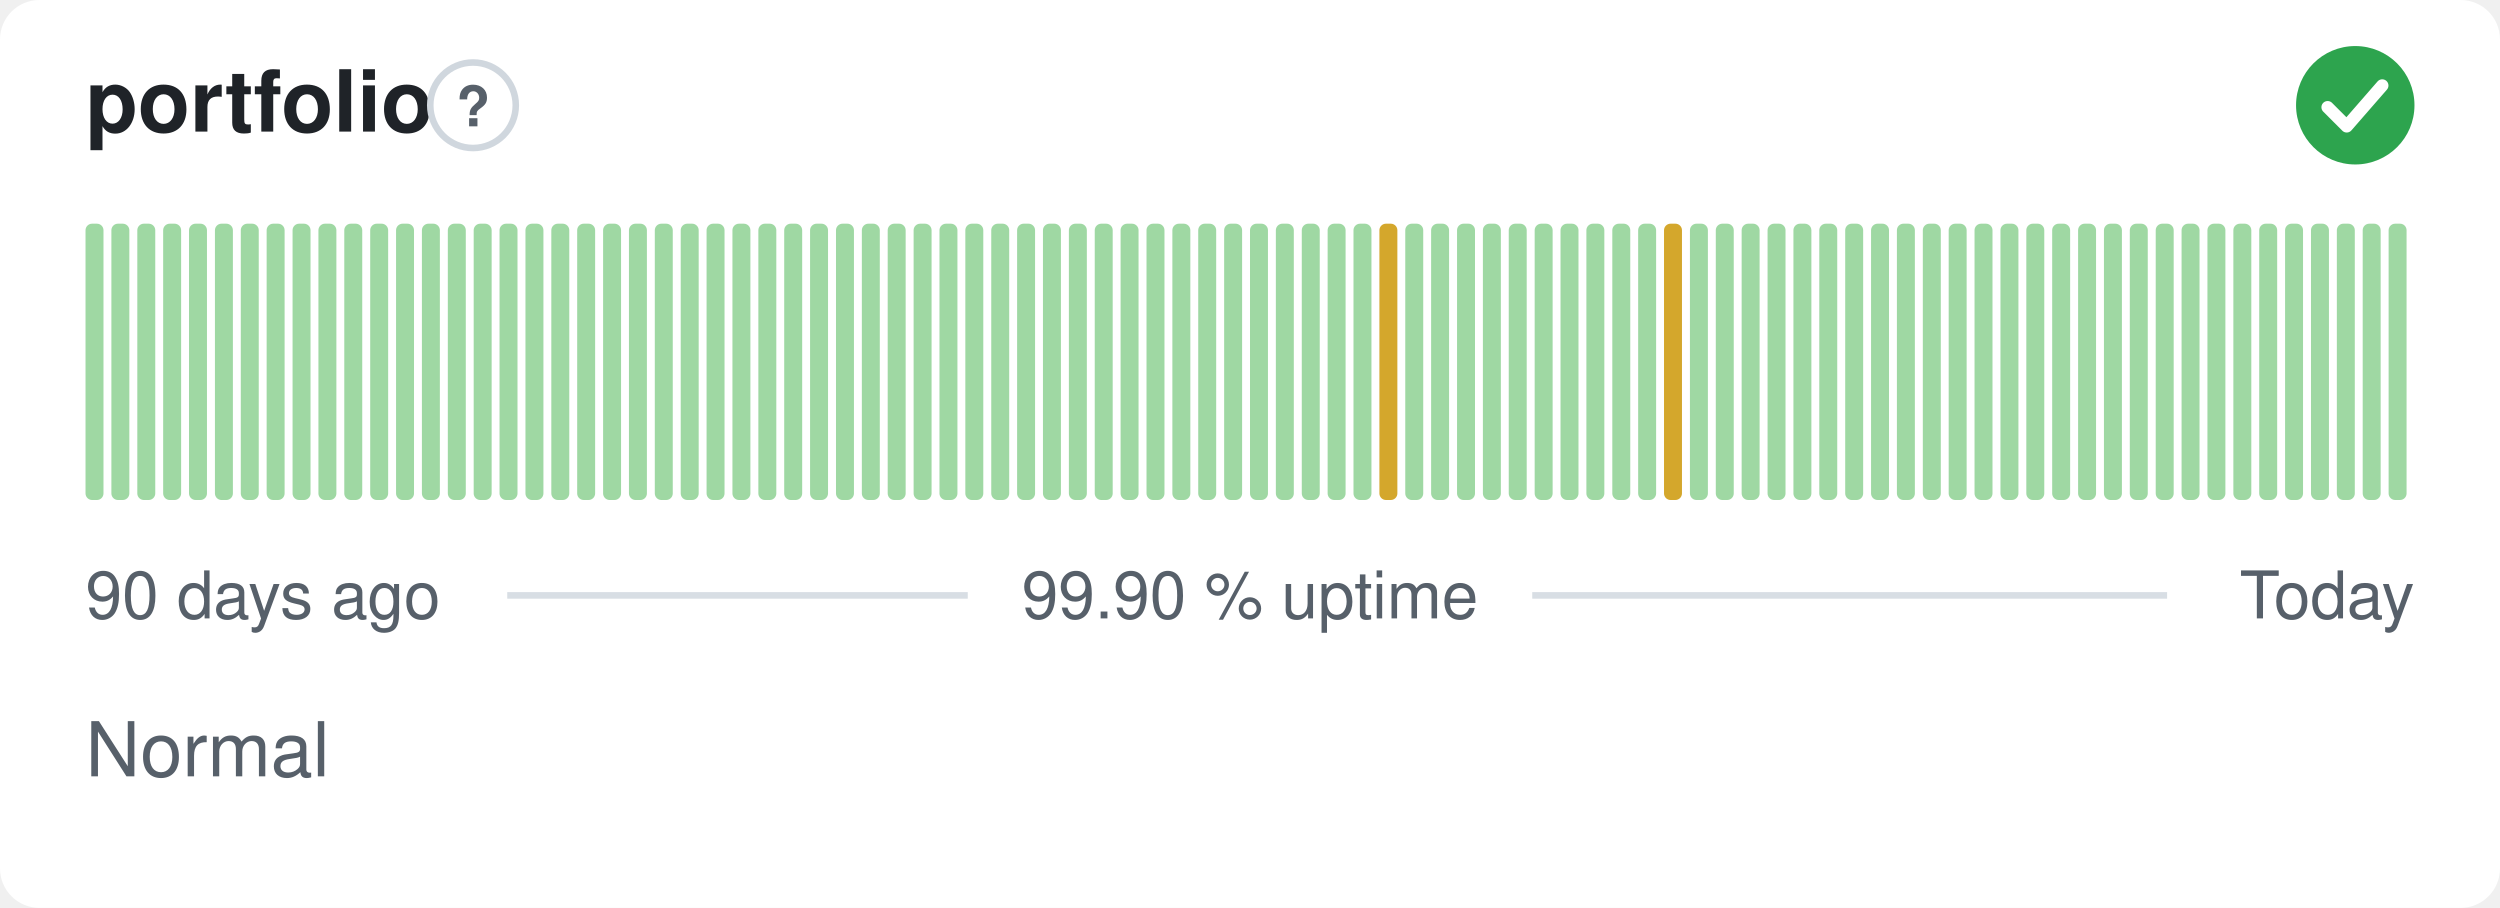
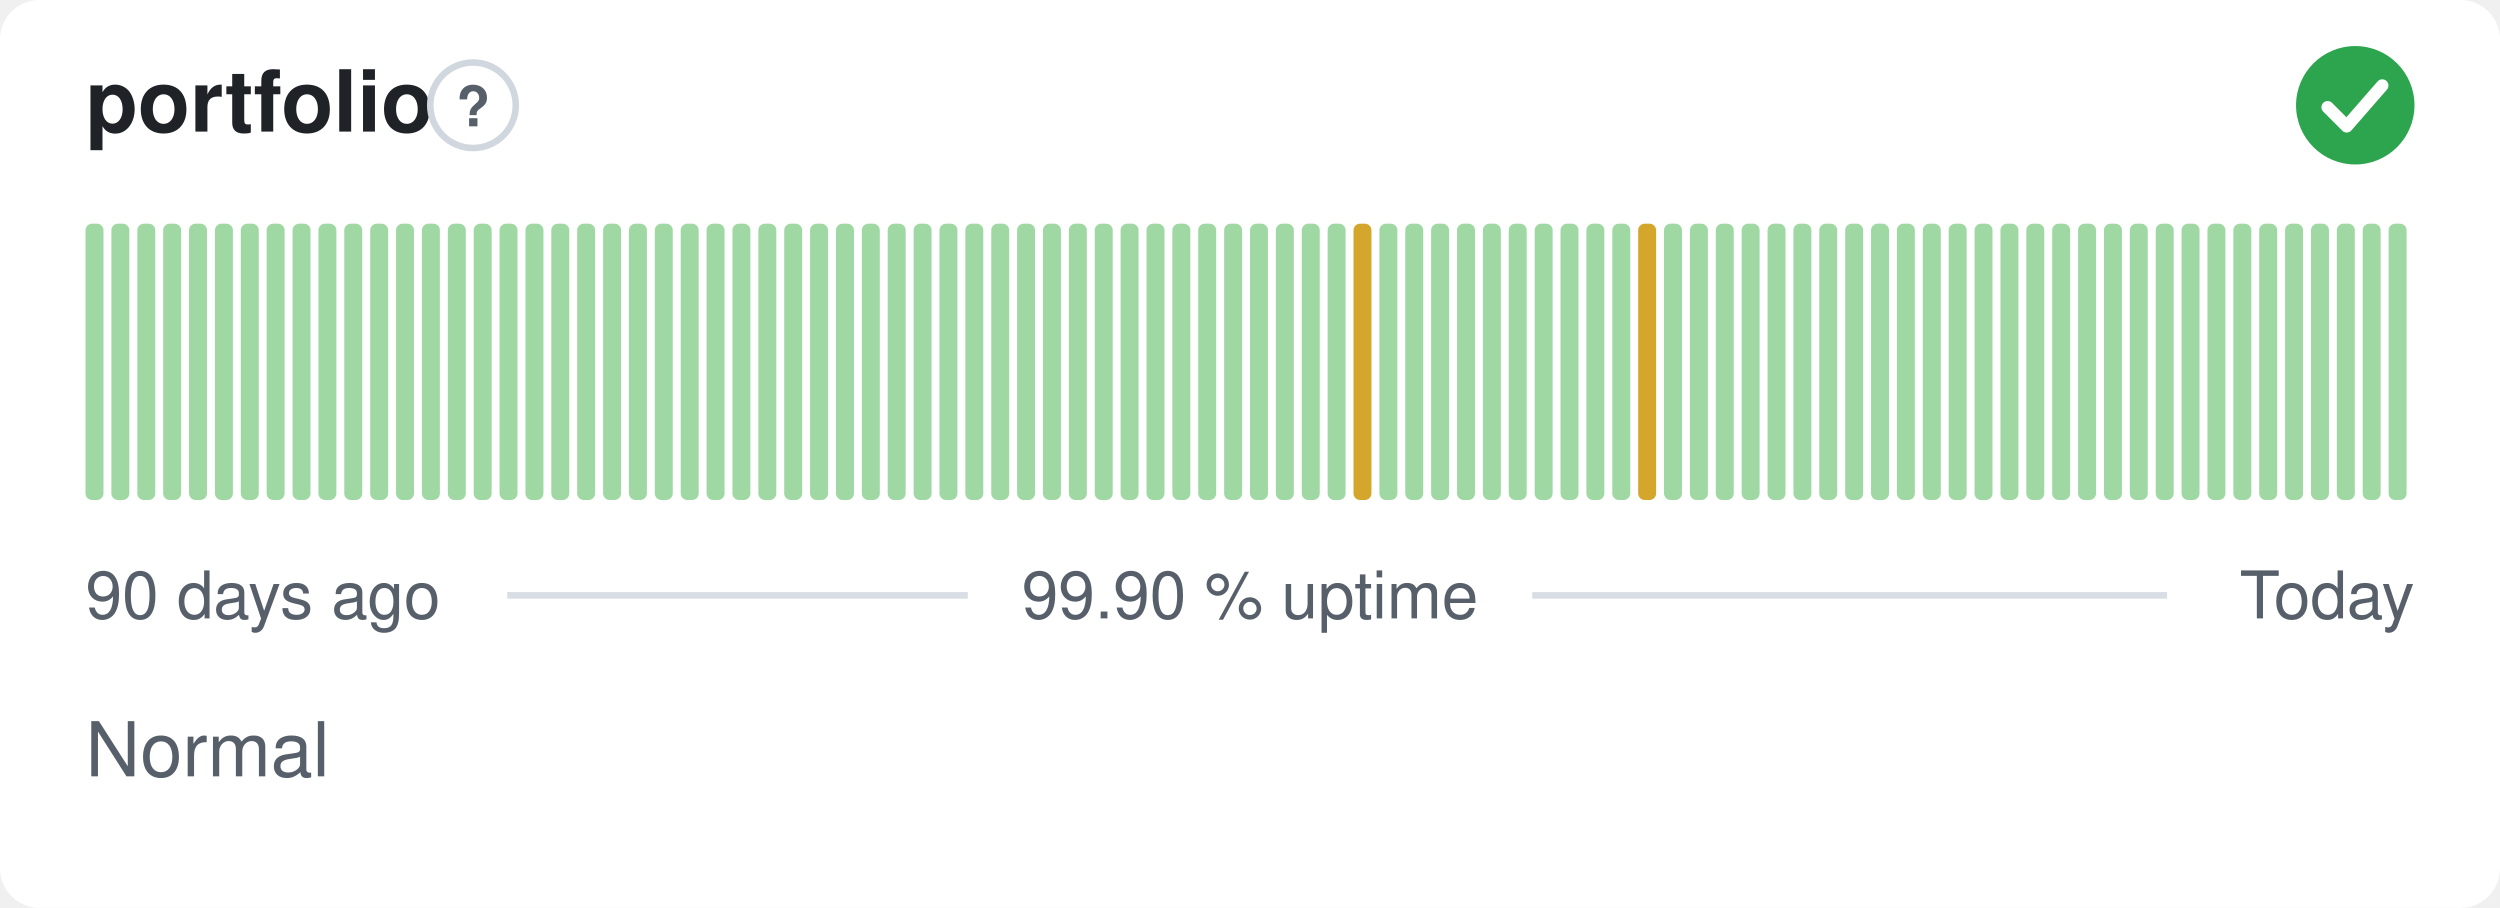
<svg xmlns="http://www.w3.org/2000/svg" width="380" height="138" viewBox="0 0 380 138" role="img" aria-label="portfolio: Normal, 99.90 % uptime over the last 90 days" font-family="-apple-system,BlinkMacSystemFont,'Segoe UI',Helvetica,Arial,sans-serif">
  <style>
    @media (prefers-color-scheme: dark) {
      .bg { fill: #0d1117 }
      .title { fill: #e6edf3 }
      .muted { fill: #8b949e }
      .hint { stroke: #30363d }
      .rule { stroke: #30363d }
      .nodata { fill: #21262d }
    }
  </style>
  <rect class="bg" width="380" height="138" rx="6" fill="#ffffff" />
  <text class="title" x="13" y="20" font-size="13" font-weight="600" fill="#1f2328">portfolio</text>
  <circle class="hint" cx="71.9" cy="16" r="6.5" fill="none" stroke="#d0d7de" stroke-width="1" />
  <text class="muted" x="71.9" y="19.2" text-anchor="middle" font-size="8.5" font-weight="700" fill="#57606a">?</text>
  <circle cx="358" cy="16" r="9" fill="#2da44e" />
  <path d="M353.80 16.30l2.90 2.90 5.40 -6.20" fill="none" stroke="#fff" stroke-width="1.89" stroke-linecap="round" stroke-linejoin="round" />
  <rect x="13.00" y="34.00" width="2.73" height="42.00" rx="1" fill="#9fd8a3" />
  <rect x="16.93" y="34.00" width="2.73" height="42.00" rx="1" fill="#9fd8a3" />
  <rect x="20.87" y="34.00" width="2.73" height="42.00" rx="1" fill="#9fd8a3" />
  <rect x="24.80" y="34.00" width="2.73" height="42.00" rx="1" fill="#9fd8a3" />
  <rect x="28.73" y="34.00" width="2.73" height="42.00" rx="1" fill="#9fd8a3" />
  <rect x="32.67" y="34.00" width="2.73" height="42.00" rx="1" fill="#9fd8a3" />
  <rect x="36.60" y="34.00" width="2.73" height="42.00" rx="1" fill="#9fd8a3" />
  <rect x="40.53" y="34.00" width="2.73" height="42.00" rx="1" fill="#9fd8a3" />
  <rect x="44.47" y="34.00" width="2.73" height="42.00" rx="1" fill="#9fd8a3" />
  <rect x="48.40" y="34.00" width="2.73" height="42.00" rx="1" fill="#9fd8a3" />
  <rect x="52.33" y="34.00" width="2.73" height="42.00" rx="1" fill="#9fd8a3" />
  <rect x="56.27" y="34.00" width="2.73" height="42.00" rx="1" fill="#9fd8a3" />
  <rect x="60.20" y="34.00" width="2.73" height="42.00" rx="1" fill="#9fd8a3" />
  <rect x="64.13" y="34.00" width="2.73" height="42.00" rx="1" fill="#9fd8a3" />
  <rect x="68.07" y="34.00" width="2.73" height="42.00" rx="1" fill="#9fd8a3" />
  <rect x="72.00" y="34.00" width="2.73" height="42.00" rx="1" fill="#9fd8a3" />
  <rect x="75.93" y="34.00" width="2.73" height="42.00" rx="1" fill="#9fd8a3" />
  <rect x="79.87" y="34.00" width="2.73" height="42.00" rx="1" fill="#9fd8a3" />
  <rect x="83.80" y="34.00" width="2.73" height="42.00" rx="1" fill="#9fd8a3" />
  <rect x="87.73" y="34.00" width="2.73" height="42.00" rx="1" fill="#9fd8a3" />
  <rect x="91.67" y="34.00" width="2.73" height="42.00" rx="1" fill="#9fd8a3" />
  <rect x="95.60" y="34.00" width="2.73" height="42.00" rx="1" fill="#9fd8a3" />
  <rect x="99.53" y="34.00" width="2.73" height="42.00" rx="1" fill="#9fd8a3" />
  <rect x="103.47" y="34.00" width="2.73" height="42.00" rx="1" fill="#9fd8a3" />
  <rect x="107.40" y="34.00" width="2.73" height="42.00" rx="1" fill="#9fd8a3" />
  <rect x="111.33" y="34.00" width="2.73" height="42.00" rx="1" fill="#9fd8a3" />
  <rect x="115.27" y="34.00" width="2.73" height="42.00" rx="1" fill="#9fd8a3" />
  <rect x="119.20" y="34.00" width="2.73" height="42.00" rx="1" fill="#9fd8a3" />
  <rect x="123.13" y="34.00" width="2.73" height="42.00" rx="1" fill="#9fd8a3" />
  <rect x="127.07" y="34.00" width="2.73" height="42.00" rx="1" fill="#9fd8a3" />
  <rect x="131.00" y="34.00" width="2.73" height="42.00" rx="1" fill="#9fd8a3" />
  <rect x="134.93" y="34.00" width="2.73" height="42.00" rx="1" fill="#9fd8a3" />
  <rect x="138.87" y="34.00" width="2.73" height="42.00" rx="1" fill="#9fd8a3" />
  <rect x="142.80" y="34.00" width="2.73" height="42.00" rx="1" fill="#9fd8a3" />
  <rect x="146.73" y="34.00" width="2.73" height="42.00" rx="1" fill="#9fd8a3" />
  <rect x="150.67" y="34.00" width="2.73" height="42.00" rx="1" fill="#9fd8a3" />
  <rect x="154.60" y="34.00" width="2.73" height="42.00" rx="1" fill="#9fd8a3" />
  <rect x="158.53" y="34.00" width="2.73" height="42.00" rx="1" fill="#9fd8a3" />
  <rect x="162.47" y="34.00" width="2.73" height="42.00" rx="1" fill="#9fd8a3" />
  <rect x="166.40" y="34.00" width="2.73" height="42.00" rx="1" fill="#9fd8a3" />
  <rect x="170.33" y="34.00" width="2.73" height="42.00" rx="1" fill="#9fd8a3" />
  <rect x="174.27" y="34.00" width="2.73" height="42.00" rx="1" fill="#9fd8a3" />
  <rect x="178.20" y="34.00" width="2.73" height="42.00" rx="1" fill="#9fd8a3" />
  <rect x="182.13" y="34.00" width="2.73" height="42.00" rx="1" fill="#9fd8a3" />
  <rect x="186.07" y="34.00" width="2.73" height="42.00" rx="1" fill="#9fd8a3" />
  <rect x="190.00" y="34.00" width="2.73" height="42.00" rx="1" fill="#9fd8a3" />
  <rect x="193.93" y="34.00" width="2.73" height="42.00" rx="1" fill="#9fd8a3" />
  <rect x="197.87" y="34.00" width="2.73" height="42.00" rx="1" fill="#9fd8a3" />
  <rect x="201.80" y="34.00" width="2.73" height="42.00" rx="1" fill="#9fd8a3" />
-   <rect x="205.73" y="34.00" width="2.73" height="42.00" rx="1" fill="#9fd8a3" />
-   <rect x="209.67" y="34.00" width="2.73" height="42.00" rx="1" fill="#d4a72c" />
+   <rect x="205.73" y="34.00" width="2.73" height="42.00" rx="1" fill="#d4a72c" />
+   <rect x="209.67" y="34.00" width="2.73" height="42.00" rx="1" fill="#9fd8a3" />
  <rect x="213.60" y="34.00" width="2.73" height="42.00" rx="1" fill="#9fd8a3" />
  <rect x="217.53" y="34.00" width="2.73" height="42.00" rx="1" fill="#9fd8a3" />
  <rect x="221.47" y="34.00" width="2.73" height="42.00" rx="1" fill="#9fd8a3" />
  <rect x="225.40" y="34.00" width="2.73" height="42.00" rx="1" fill="#9fd8a3" />
  <rect x="229.33" y="34.00" width="2.73" height="42.00" rx="1" fill="#9fd8a3" />
  <rect x="233.27" y="34.00" width="2.73" height="42.00" rx="1" fill="#9fd8a3" />
  <rect x="237.20" y="34.00" width="2.73" height="42.00" rx="1" fill="#9fd8a3" />
  <rect x="241.13" y="34.00" width="2.73" height="42.00" rx="1" fill="#9fd8a3" />
  <rect x="245.07" y="34.00" width="2.73" height="42.00" rx="1" fill="#9fd8a3" />
-   <rect x="249.00" y="34.00" width="2.73" height="42.00" rx="1" fill="#9fd8a3" />
-   <rect x="252.93" y="34.00" width="2.73" height="42.00" rx="1" fill="#d4a72c" />
+   <rect x="249.00" y="34.00" width="2.73" height="42.00" rx="1" fill="#d4a72c" />
+   <rect x="252.93" y="34.00" width="2.73" height="42.00" rx="1" fill="#9fd8a3" />
  <rect x="256.87" y="34.00" width="2.73" height="42.00" rx="1" fill="#9fd8a3" />
  <rect x="260.80" y="34.00" width="2.73" height="42.00" rx="1" fill="#9fd8a3" />
  <rect x="264.73" y="34.00" width="2.73" height="42.00" rx="1" fill="#9fd8a3" />
  <rect x="268.67" y="34.00" width="2.73" height="42.00" rx="1" fill="#9fd8a3" />
  <rect x="272.60" y="34.00" width="2.73" height="42.00" rx="1" fill="#9fd8a3" />
  <rect x="276.53" y="34.00" width="2.73" height="42.00" rx="1" fill="#9fd8a3" />
  <rect x="280.47" y="34.00" width="2.73" height="42.00" rx="1" fill="#9fd8a3" />
  <rect x="284.40" y="34.00" width="2.73" height="42.00" rx="1" fill="#9fd8a3" />
  <rect x="288.33" y="34.00" width="2.73" height="42.00" rx="1" fill="#9fd8a3" />
  <rect x="292.27" y="34.00" width="2.73" height="42.00" rx="1" fill="#9fd8a3" />
  <rect x="296.20" y="34.00" width="2.73" height="42.00" rx="1" fill="#9fd8a3" />
  <rect x="300.13" y="34.00" width="2.73" height="42.00" rx="1" fill="#9fd8a3" />
  <rect x="304.07" y="34.00" width="2.73" height="42.00" rx="1" fill="#9fd8a3" />
  <rect x="308.00" y="34.00" width="2.73" height="42.00" rx="1" fill="#9fd8a3" />
  <rect x="311.93" y="34.00" width="2.73" height="42.00" rx="1" fill="#9fd8a3" />
  <rect x="315.87" y="34.00" width="2.73" height="42.00" rx="1" fill="#9fd8a3" />
  <rect x="319.80" y="34.00" width="2.73" height="42.00" rx="1" fill="#9fd8a3" />
  <rect x="323.73" y="34.00" width="2.73" height="42.00" rx="1" fill="#9fd8a3" />
  <rect x="327.67" y="34.00" width="2.73" height="42.00" rx="1" fill="#9fd8a3" />
  <rect x="331.60" y="34.00" width="2.73" height="42.00" rx="1" fill="#9fd8a3" />
  <rect x="335.53" y="34.00" width="2.73" height="42.00" rx="1" fill="#9fd8a3" />
  <rect x="339.47" y="34.00" width="2.73" height="42.00" rx="1" fill="#9fd8a3" />
  <rect x="343.40" y="34.00" width="2.73" height="42.00" rx="1" fill="#9fd8a3" />
  <rect x="347.33" y="34.00" width="2.73" height="42.00" rx="1" fill="#9fd8a3" />
  <rect x="351.27" y="34.00" width="2.73" height="42.00" rx="1" fill="#9fd8a3" />
  <rect x="355.20" y="34.00" width="2.73" height="42.00" rx="1" fill="#9fd8a3" />
  <rect x="359.13" y="34.00" width="2.73" height="42.00" rx="1" fill="#9fd8a3" />
  <rect x="363.07" y="34.00" width="2.73" height="42.00" rx="1" fill="#9fd8a3" />
  <text class="muted" x="13" y="94" font-size="10" fill="#57606a">90 days ago</text>
  <text class="muted" x="190" y="94" text-anchor="middle" font-size="10" fill="#57606a">99.90 % uptime</text>
  <text class="muted" x="367" y="94" text-anchor="end" font-size="10" fill="#57606a">Today</text>
  <line class="rule" x1="77.1" y1="90.5" x2="147.1" y2="90.5" stroke="#d8dee4" stroke-width="1" />
  <line class="rule" x1="232.9" y1="90.5" x2="329.4" y2="90.5" stroke="#d8dee4" stroke-width="1" />
  <text class="muted" x="13" y="118" font-size="11.5" fill="#57606a">Normal</text>
</svg>
